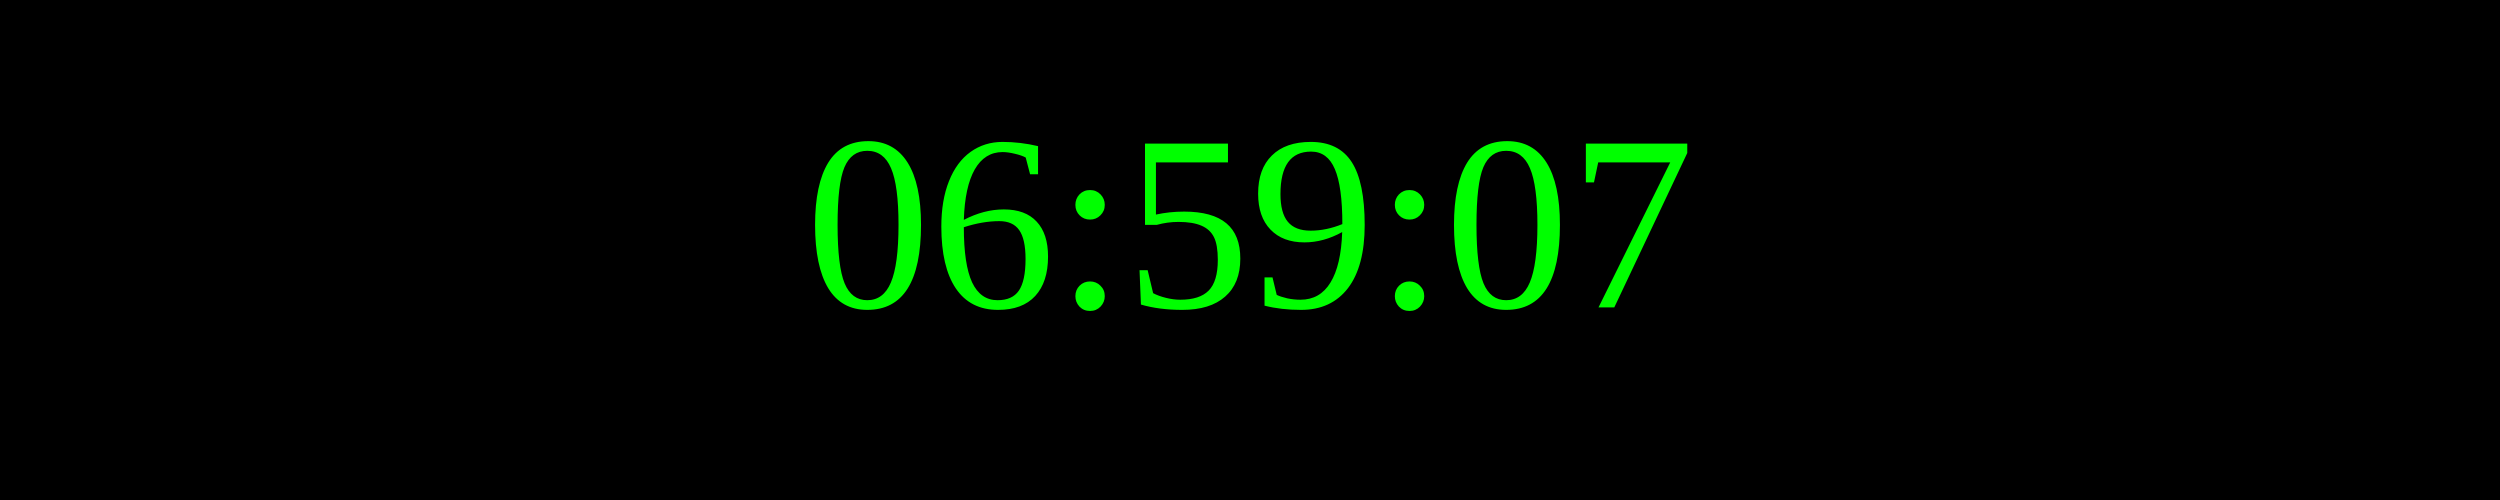
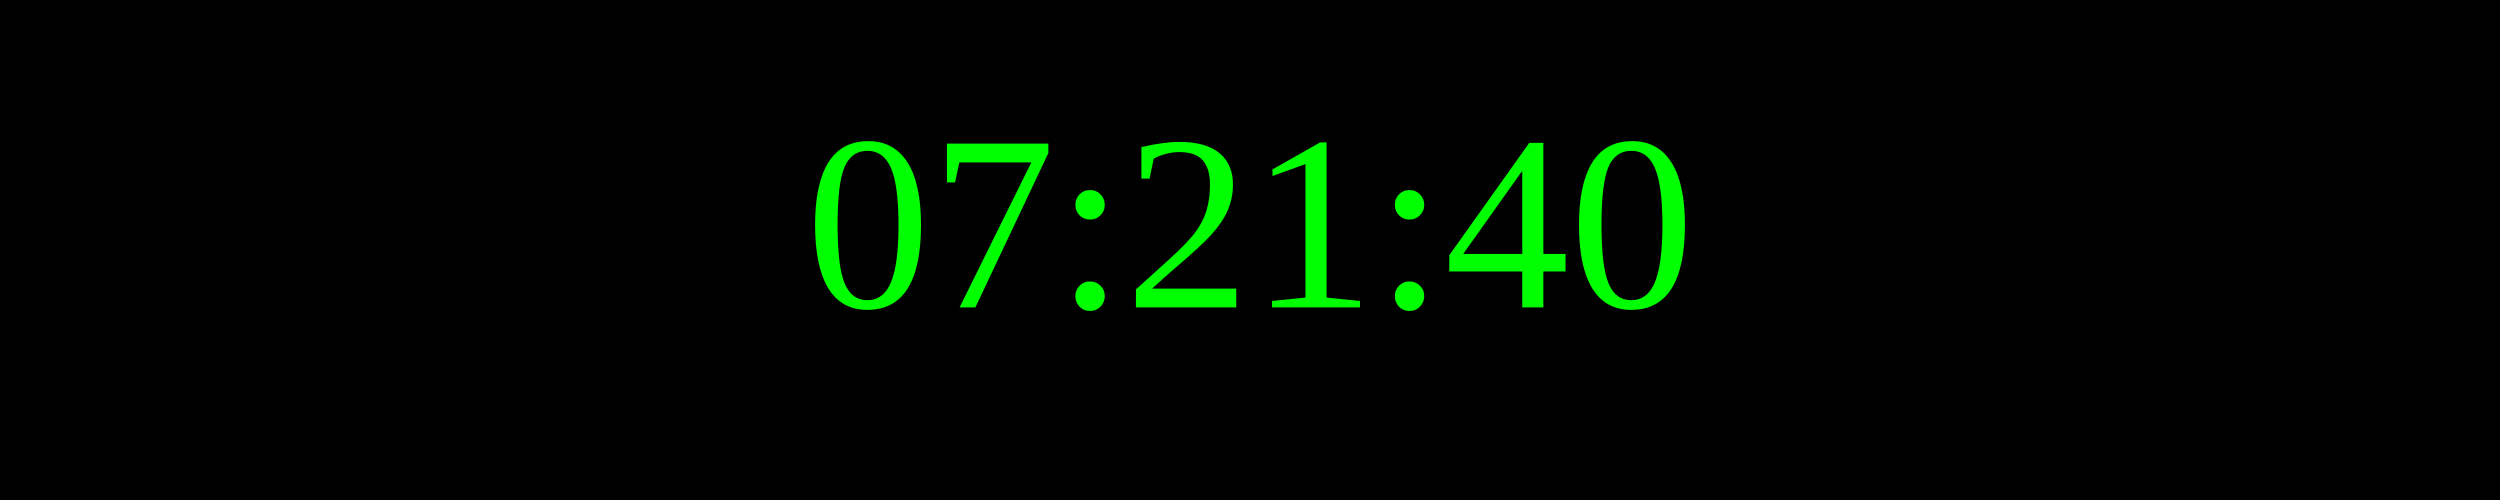
<svg xmlns="http://www.w3.org/2000/svg" width="250" height="50">
  <rect width="100%" height="100%" fill="black" />
  <text x="50%" y="50%" font-size="25" fill="lime" text-anchor="middle" dominant-baseline="middle">
- 06:59:07
+ 07:21:40
</text>
</svg>
